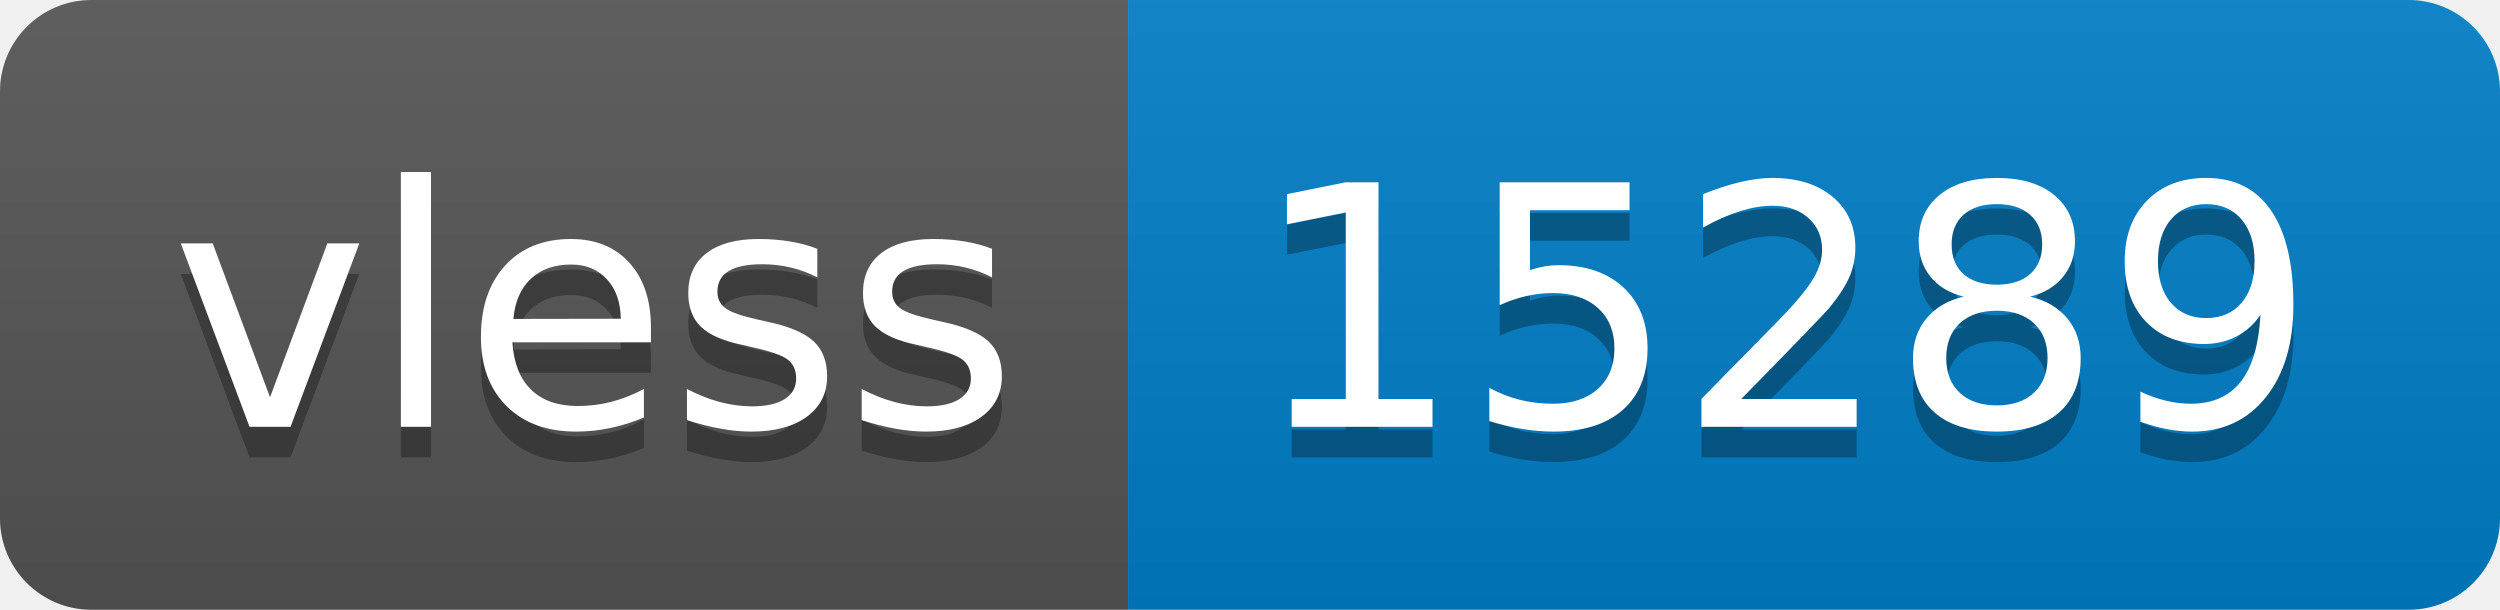
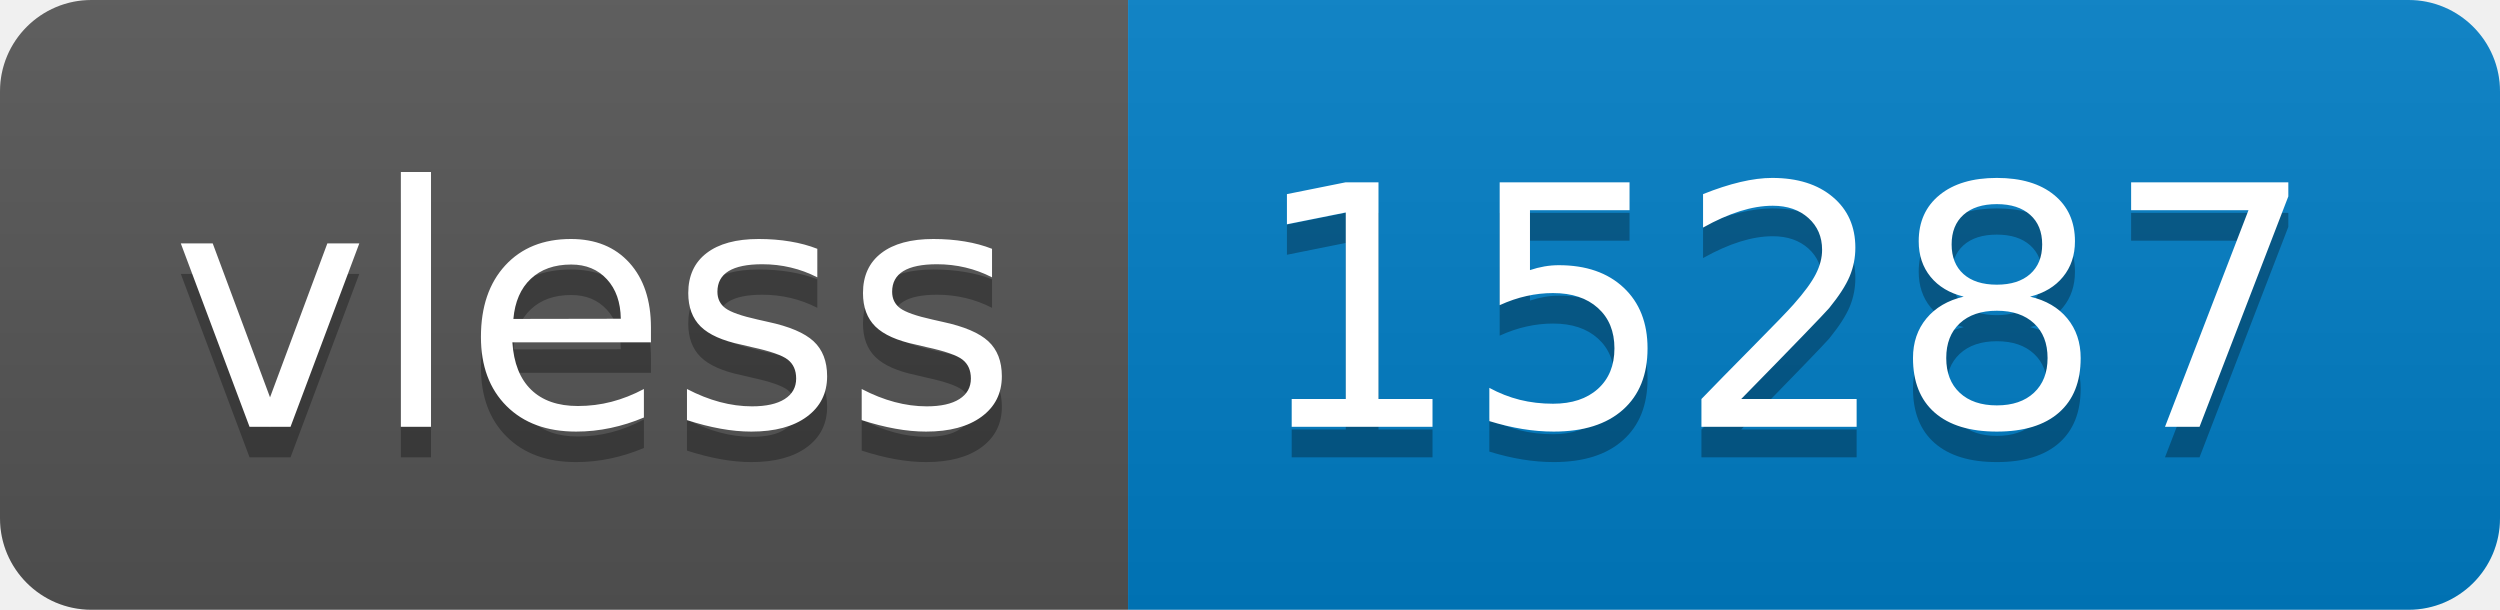
- <svg xmlns="http://www.w3.org/2000/svg" width="82" height="20" role="img" aria-label="vless: 15289">
+ <svg xmlns="http://www.w3.org/2000/svg" width="82" height="20" role="img" aria-label="vless: 15287">
  <linearGradient id="s" x2="0" y2="100%">
    <stop offset="0" stop-color="#bbb" stop-opacity=".1" />
    <stop offset="1" stop-opacity=".1" />
  </linearGradient>
  <clipPath id="r">
    <rect width="82" height="20" rx="3" fill="#fff" />
  </clipPath>
  <g clip-path="url(#r)">
    <rect width="37" height="20" fill="#555" />
    <rect x="37" width="45" height="20" fill="#007ec6" />
    <rect width="82" height="20" fill="url(#s)" />
  </g>
  <g fill="#fff" text-anchor="middle" font-family="Verdana,Geneva,DejaVu Sans,sans-serif" text-rendering="geometricPrecision" font-size="110">
    <text aria-hidden="true" x="195" y="150" fill="#010101" fill-opacity=".3" transform="scale(.1)" textLength="270">vless</text>
    <text x="195" y="140" transform="scale(.1)" fill="#fff" textLength="270">vless</text>
-     <text aria-hidden="true" x="585" y="150" fill="#010101" fill-opacity=".3" transform="scale(.1)" textLength="350">15289</text>
-     <text x="585" y="140" transform="scale(.1)" fill="#fff" textLength="350">15289</text>
+     <text aria-hidden="true" x="585" y="150" fill="#010101" fill-opacity=".3" transform="scale(.1)" textLength="350">15287</text>
+     <text x="585" y="140" transform="scale(.1)" fill="#fff" textLength="350">15287</text>
  </g>
</svg>
